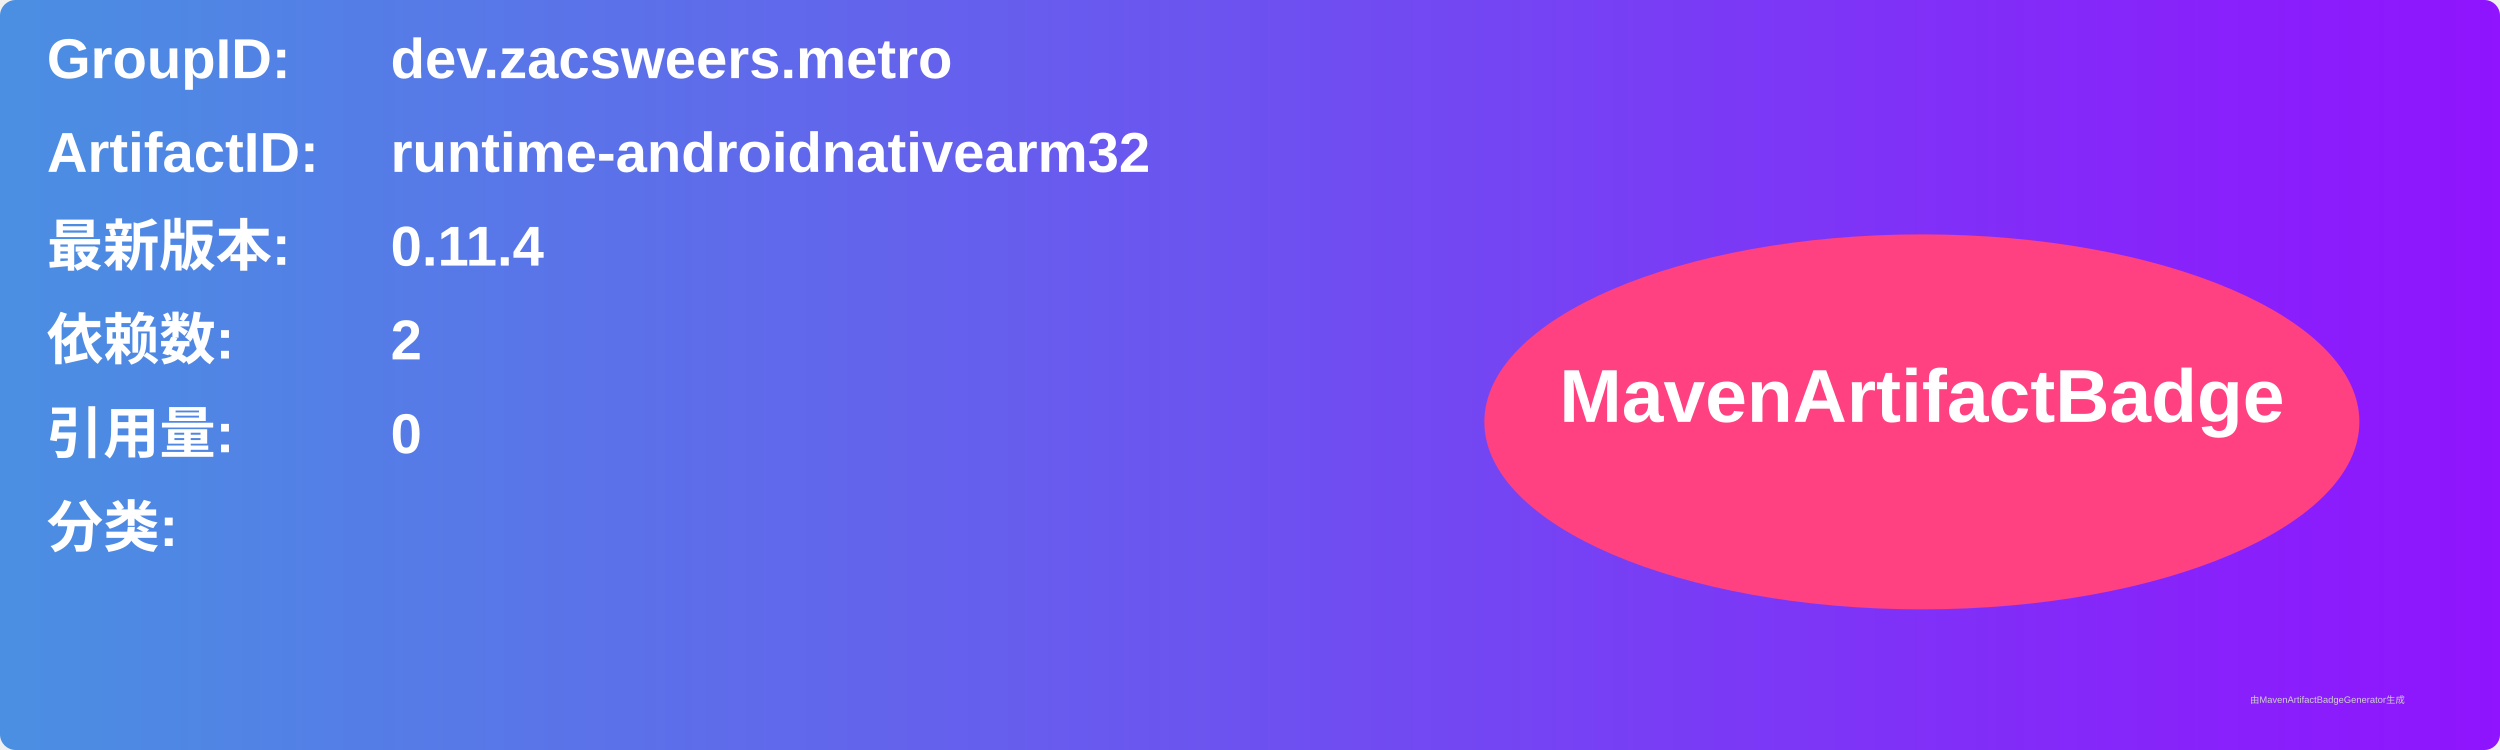
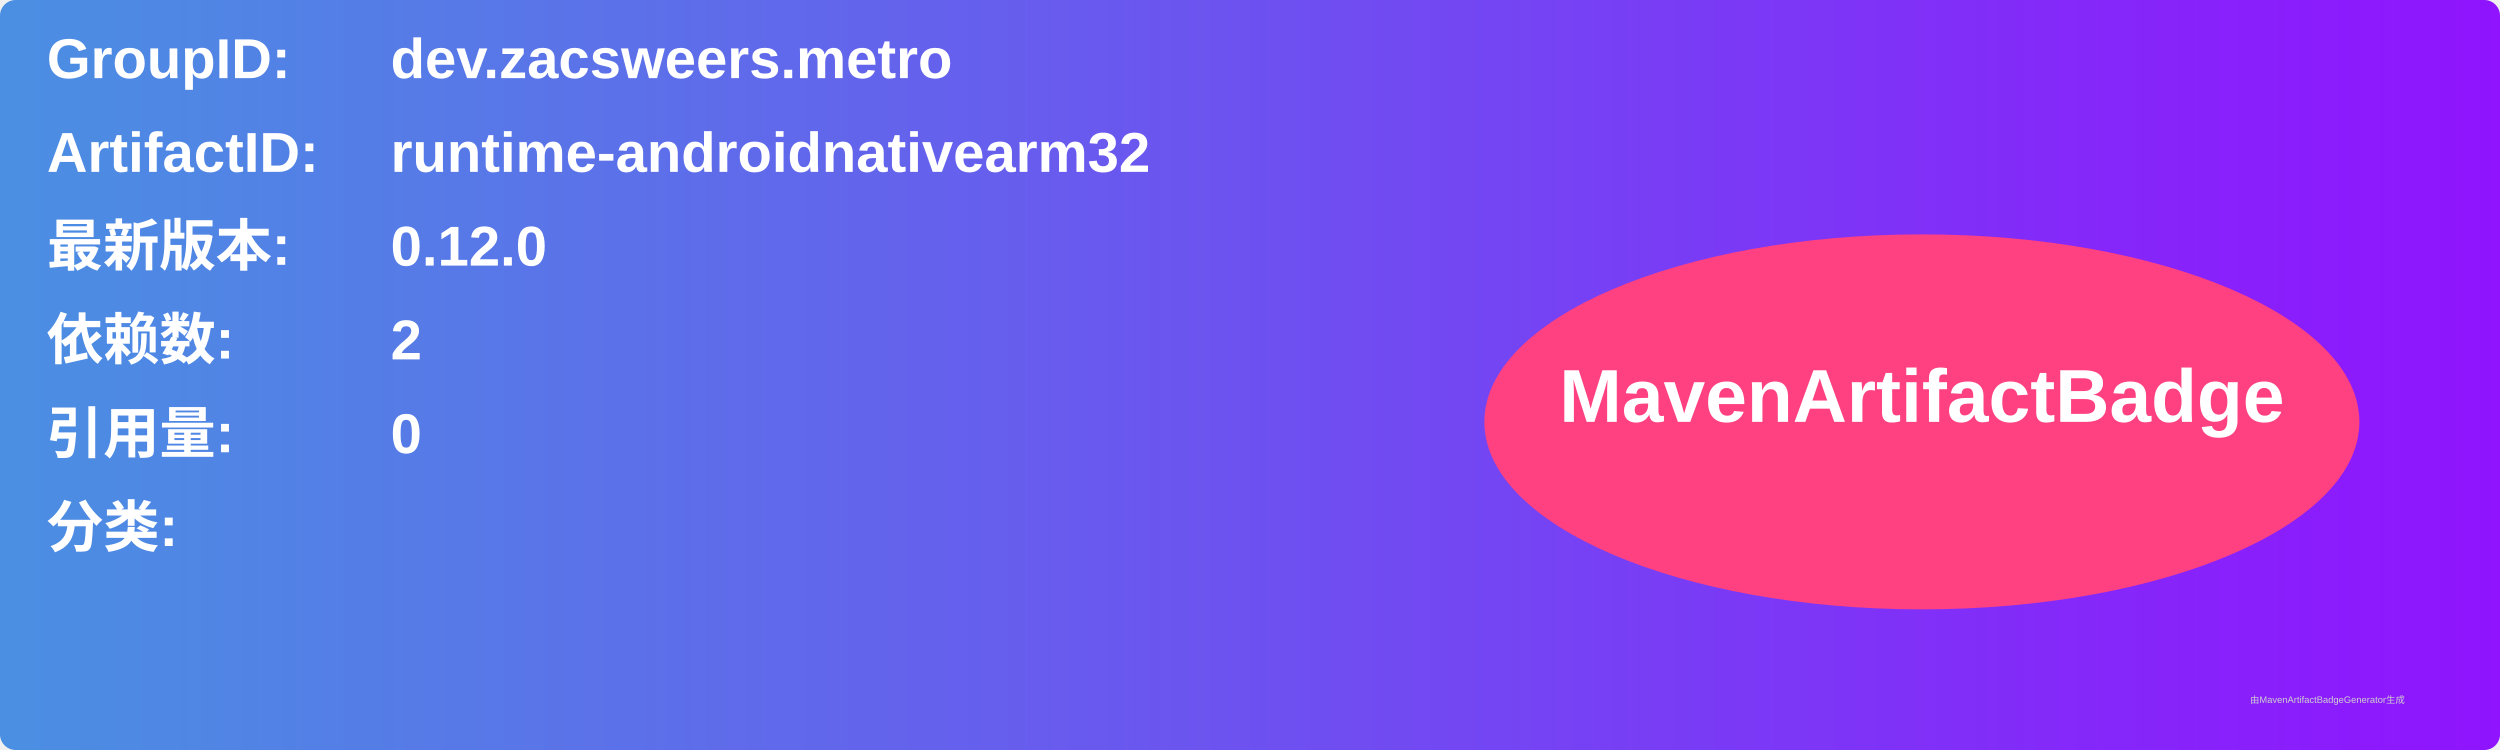
<svg xmlns="http://www.w3.org/2000/svg" width="800" height="240" viewBox="0 0 800 240">
  <linearGradient id="grad" x1="0%" y1="0%" x2="100%" y2="0%">
    <stop offset="0%" stop-color="#4a90e2" />
    <stop offset="100%" stop-color="#9013fe" />
  </linearGradient>
  <rect width="100%" height="100%" rx="5" ry="5" fill="url(#grad)" />
  <g transform="translate(15, 15)">
    <text x="0" y="10" font-family="Arial" font-size="18" fill="white" font-weight="bold" width="260">GroupID:</text>
    <text x="110" y="10" font-family="Arial" font-size="18" fill="white" font-weight="bold" width="460">dev.zacsweers.metro</text>
    <text x="0" y="40" font-family="Arial" font-size="18" fill="white" font-weight="bold" width="260">ArtifactID:</text>
    <text x="110" y="40" font-family="Arial" font-size="18" fill="white" font-weight="bold" width="460">runtime-androidnativearm32</text>
    <text x="0" y="70" font-family="Arial" font-size="18" fill="white" font-weight="bold">最新版本:</text>
    <text x="110" y="70" font-family="Arial" font-size="18" fill="white" font-weight="bold">
-       <tspan font-weight="bold">0.11.4</tspan>
+       <tspan font-weight="bold">0.12.0</tspan>
    </text>
    <text x="0" y="100" font-family="Arial" font-size="18" fill="white" font-weight="bold">依赖数: </text>
    <text x="110" y="100" font-family="Arial" font-size="18" fill="white">
      <tspan font-weight="bold">2</tspan>
    </text>
    <text x="0" y="130" font-family="Arial" font-size="18" fill="white" font-weight="bold">引用量: </text>
    <text x="110" y="130" font-family="Arial" font-size="18" fill="white">
      <tspan font-weight="bold">0</tspan>
    </text>
    <text x="0" y="160" font-family="Arial" font-size="18" fill="white" font-weight="bold">分类:</text>
    <text x="10" y="190" font-family="Arial" font-size="10" fill="white">
      <tspan font-weight="bold" />
    </text>
    <ellipse cx="600" cy="120" rx="140" ry="60" fill="#ff4081" />
    <text x="600" y="120" text-anchor="middle" font-family="Arial" font-size="24" fill="white" font-weight="bold">MavenArtifactBadge</text>
  </g>
  <text x="720" y="225" font-family="Arial" font-size="3" fill="#d0d0d0">由MavenArtifactBadgeGenerator生成</text>
</svg>
